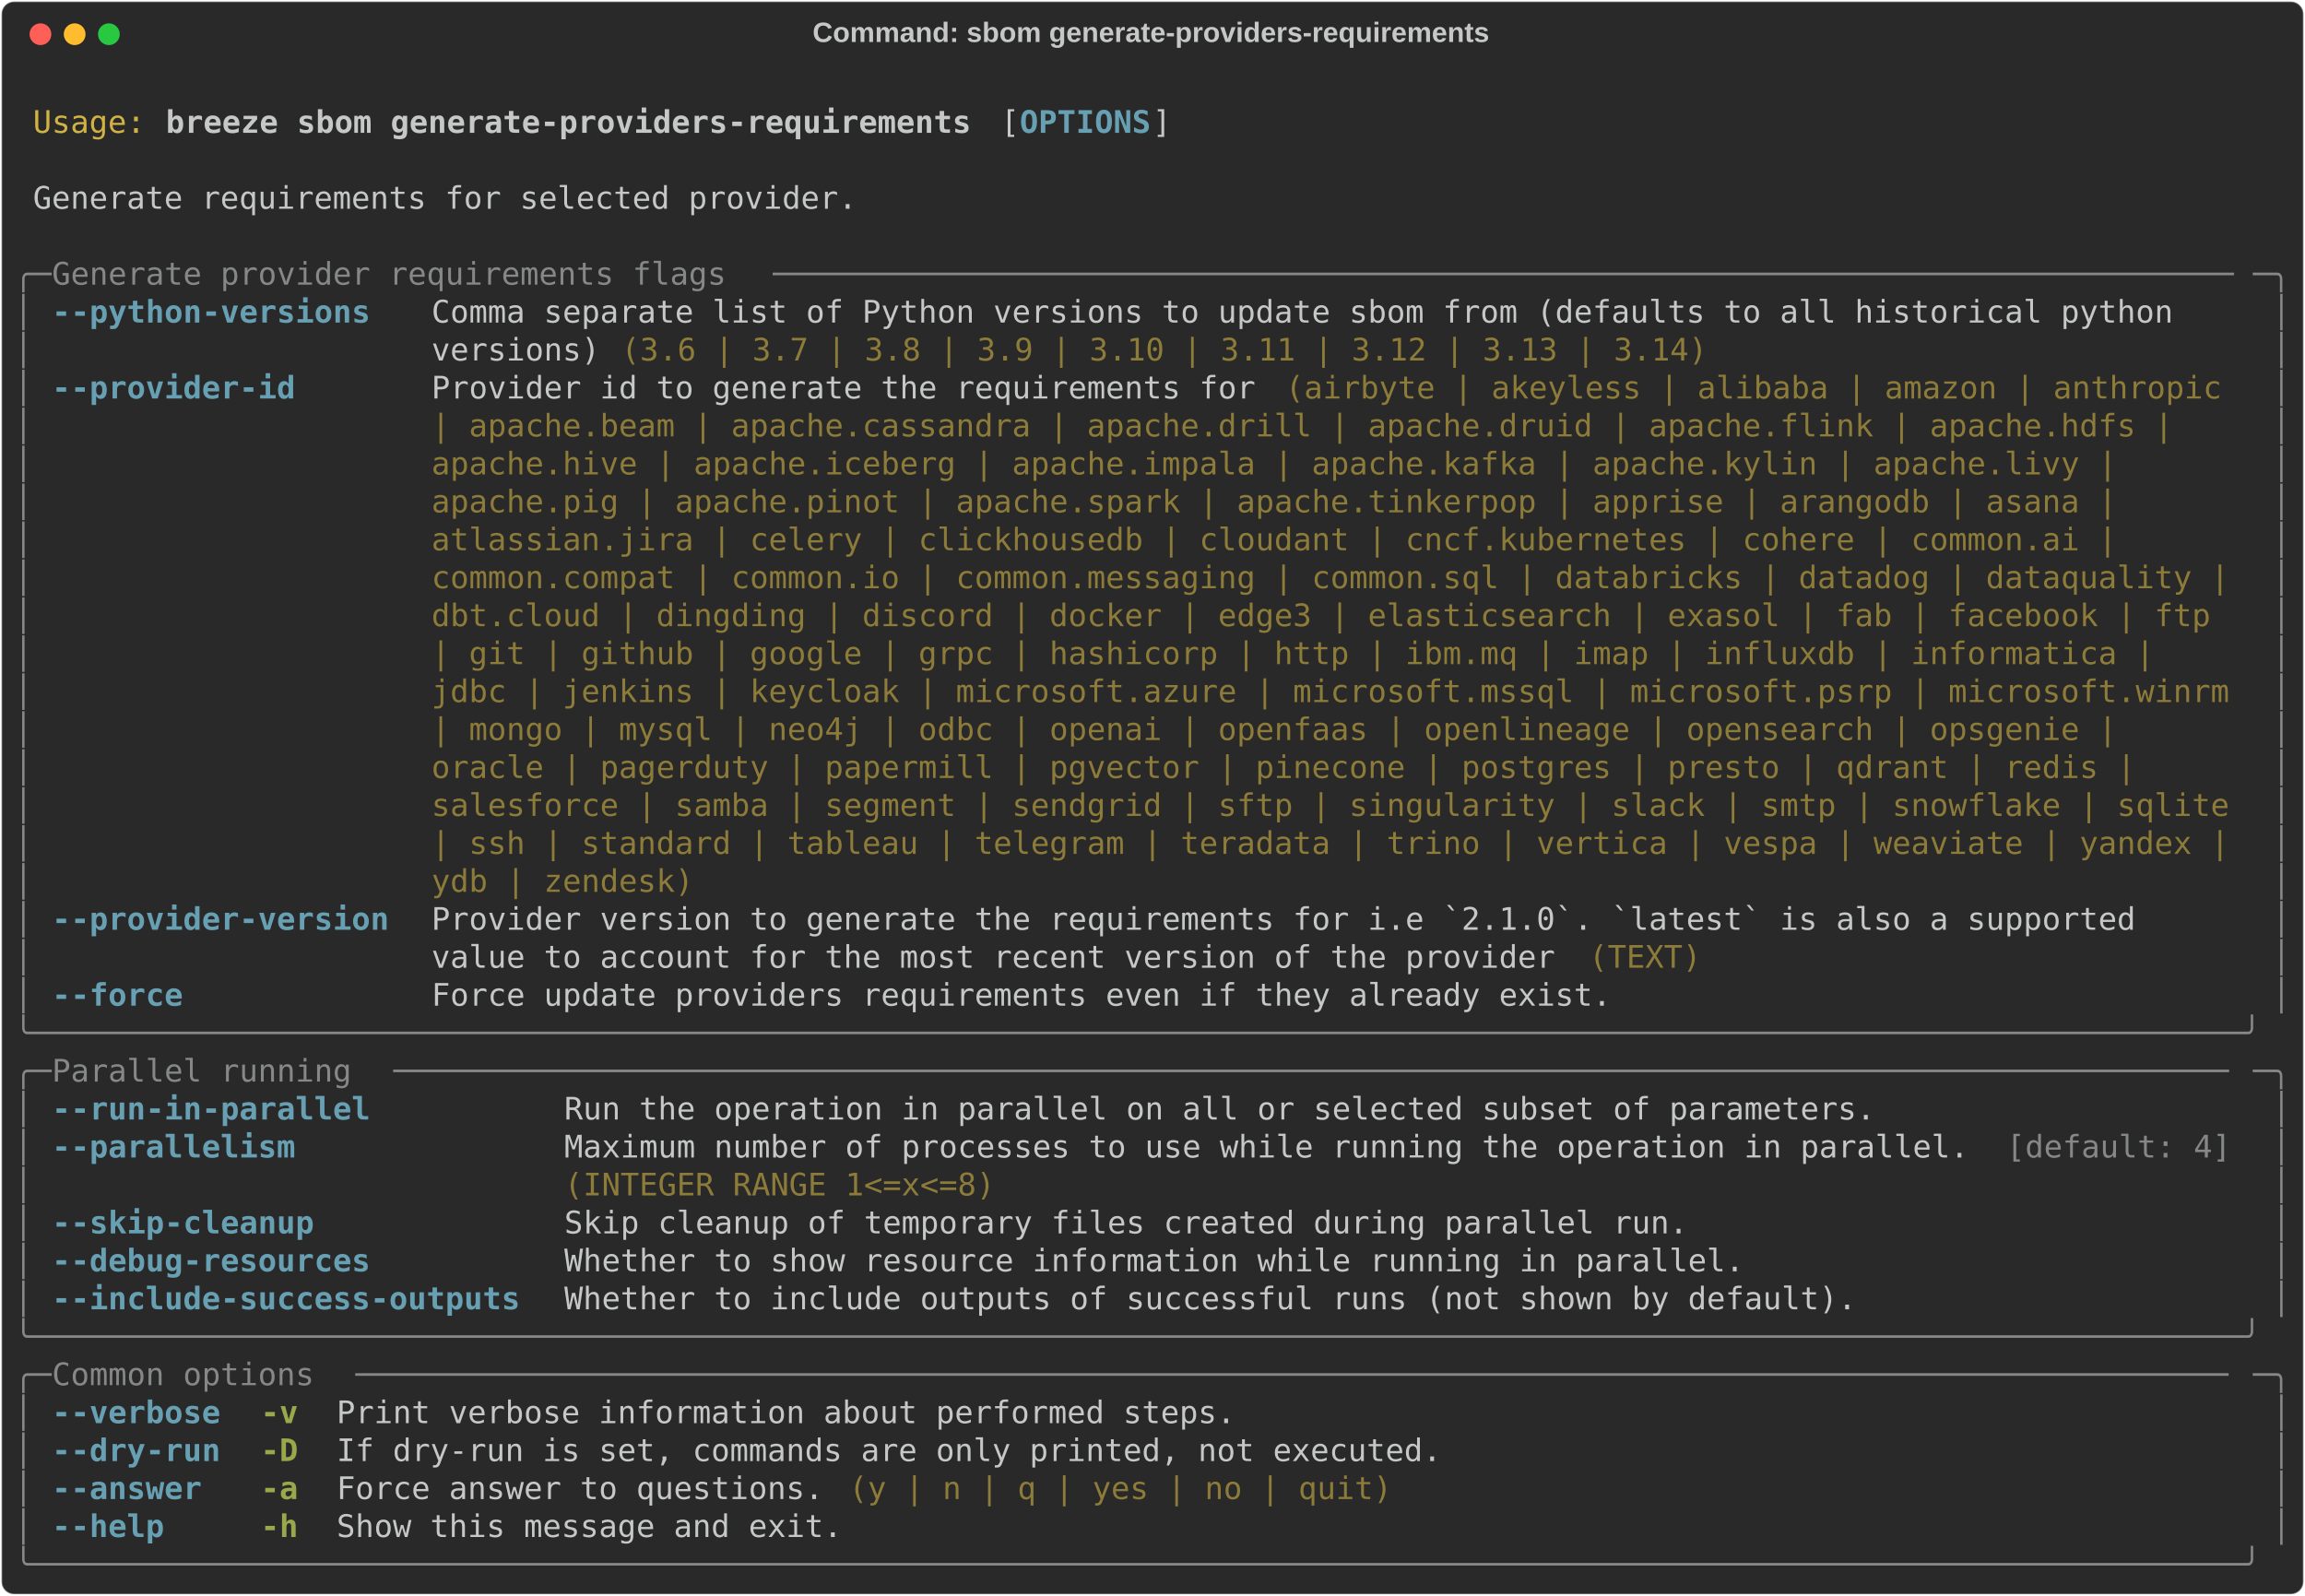
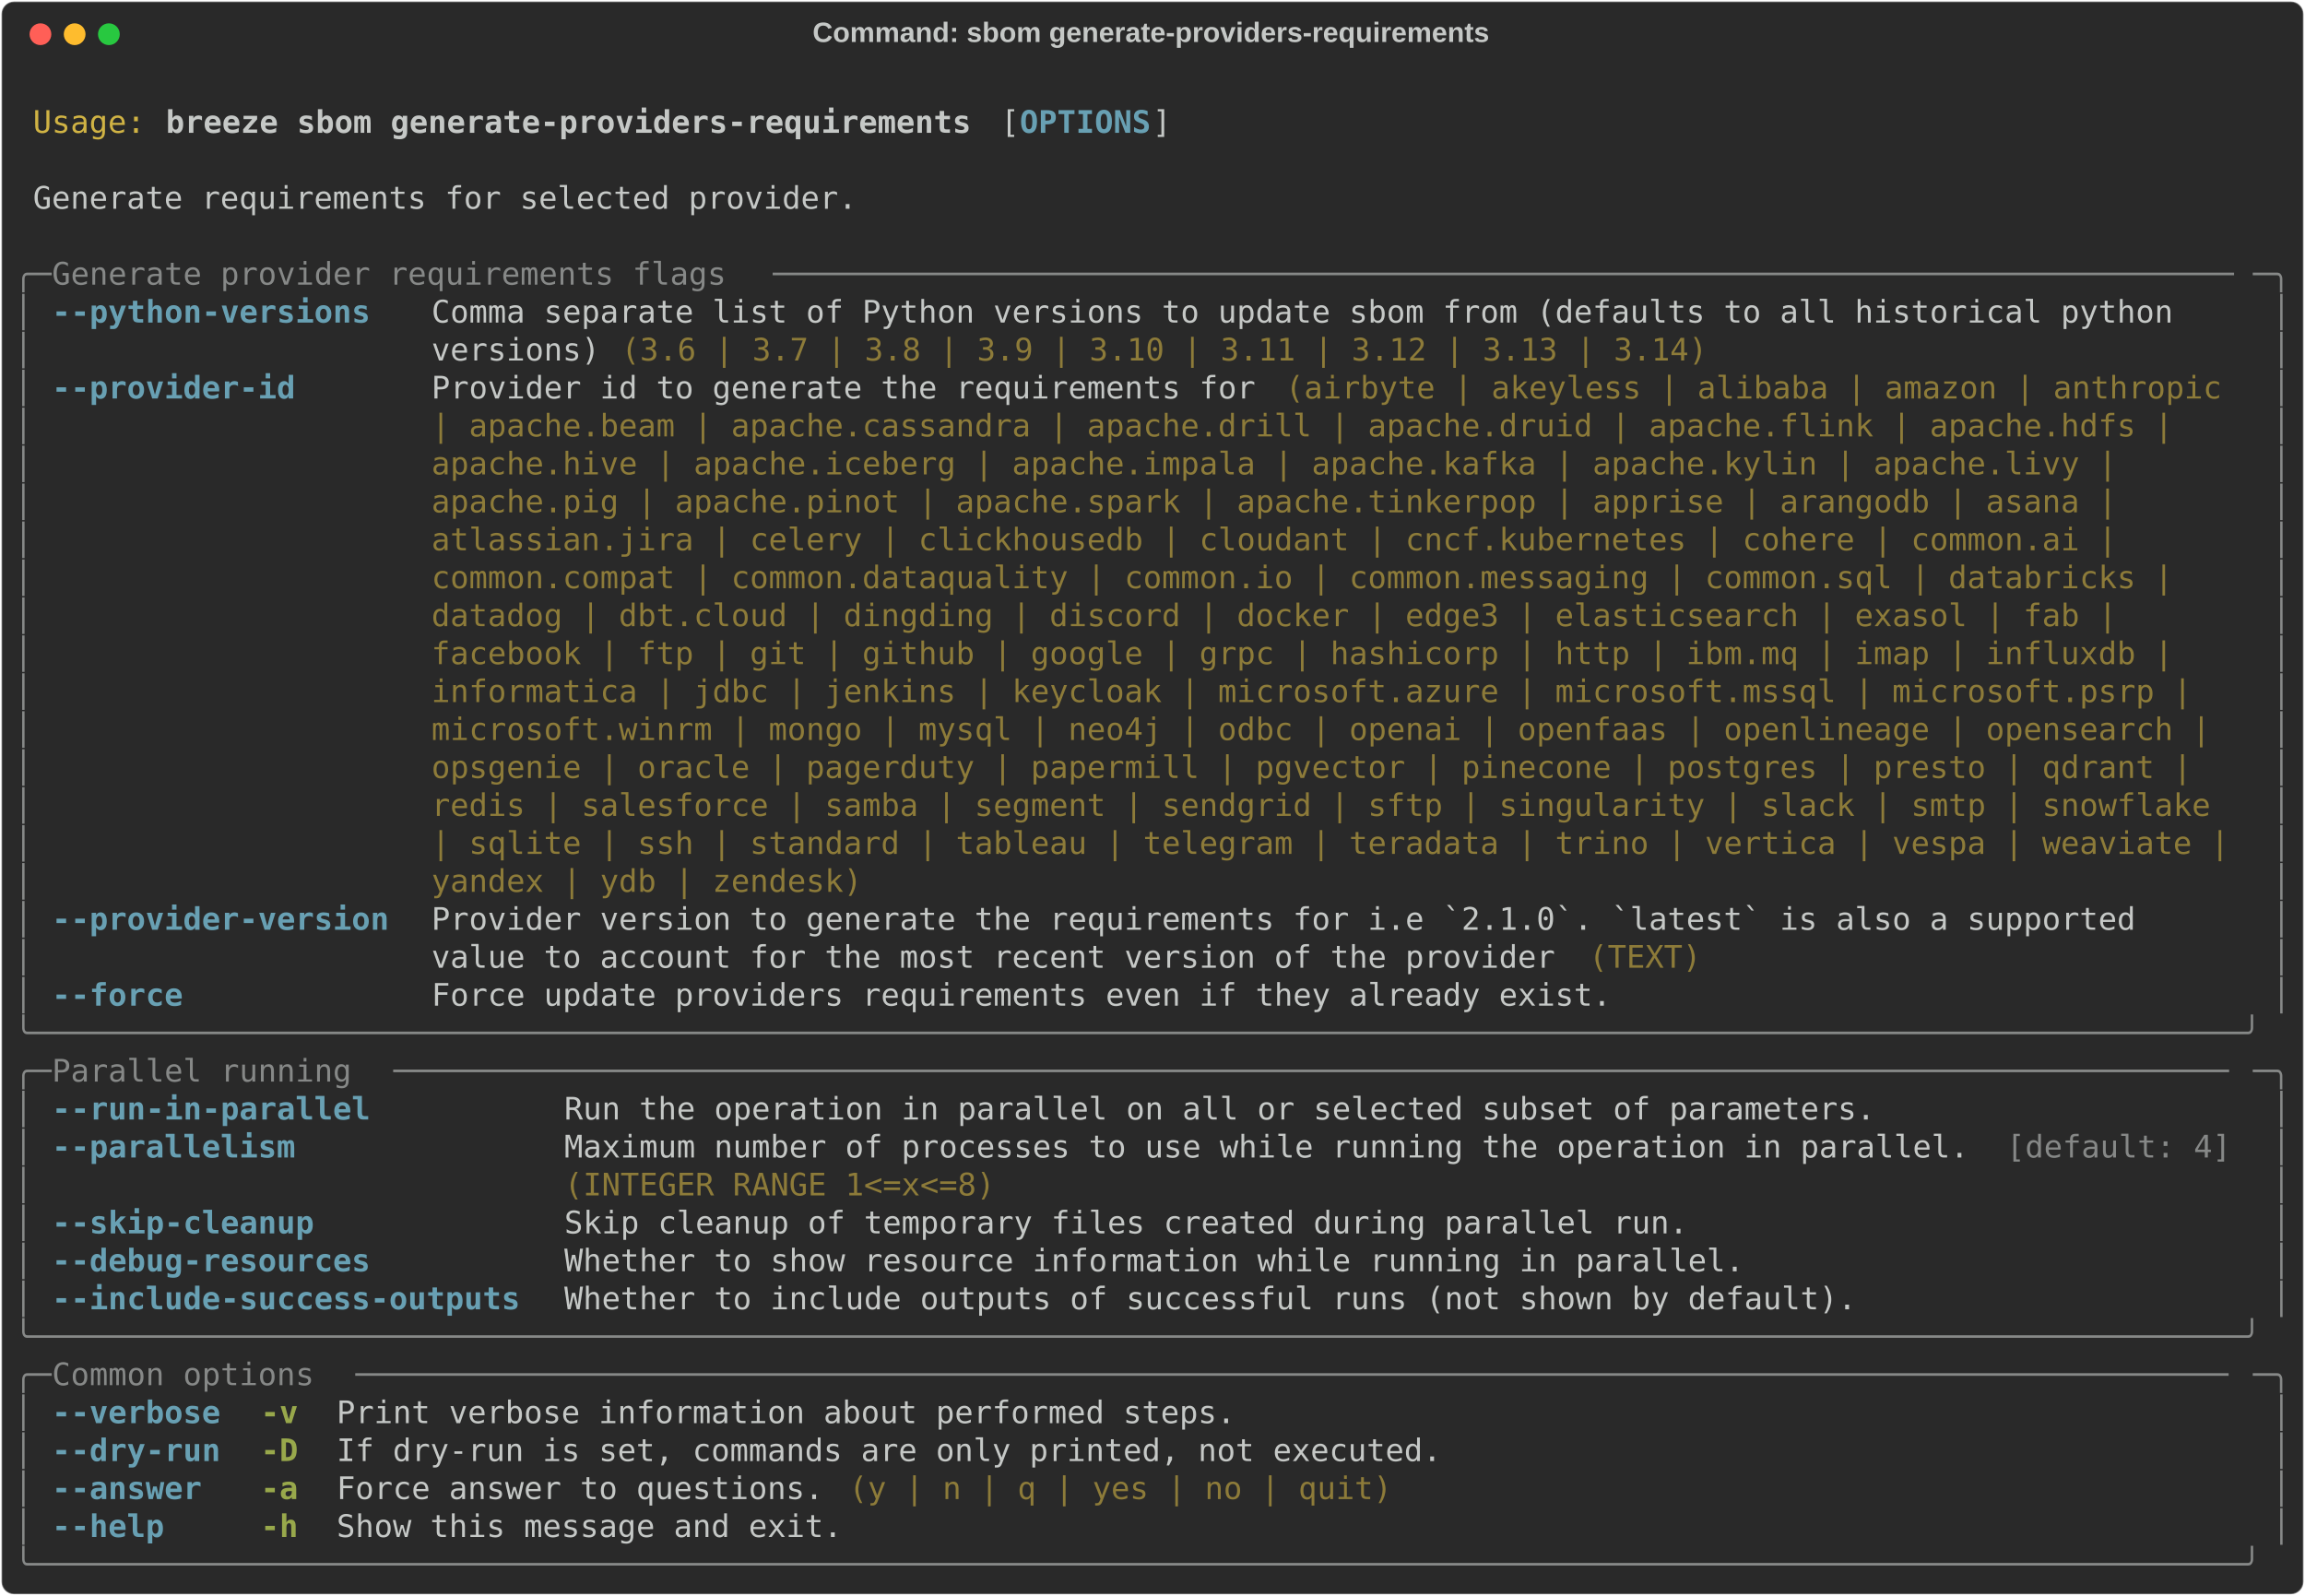
<svg xmlns="http://www.w3.org/2000/svg" class="rich-terminal" viewBox="0 0 1482 1026.0">
  <style>

    @font-face {
        font-family: "Fira Code";
        src: local("FiraCode-Regular"),
                url("https://cdnjs.cloudflare.com/ajax/libs/firacode/6.2.0/woff2/FiraCode-Regular.woff2") format("woff2"),
                url("https://cdnjs.cloudflare.com/ajax/libs/firacode/6.2.0/woff/FiraCode-Regular.woff") format("woff");
        font-style: normal;
        font-weight: 400;
    }
    @font-face {
        font-family: "Fira Code";
        src: local("FiraCode-Bold"),
                url("https://cdnjs.cloudflare.com/ajax/libs/firacode/6.2.0/woff2/FiraCode-Bold.woff2") format("woff2"),
                url("https://cdnjs.cloudflare.com/ajax/libs/firacode/6.2.0/woff/FiraCode-Bold.woff") format("woff");
        font-style: bold;
        font-weight: 700;
    }

    .breeze-sbom-generate-providers-requirements-matrix {
        font-family: Fira Code, monospace;
        font-size: 20px;
        line-height: 24.4px;
        font-variant-east-asian: full-width;
    }

    .breeze-sbom-generate-providers-requirements-title {
        font-size: 18px;
        font-weight: bold;
        font-family: arial;
    }

    .breeze-sbom-generate-providers-requirements-r1 { fill: #c5c8c6 }
.breeze-sbom-generate-providers-requirements-r2 { fill: #d0b344 }
.breeze-sbom-generate-providers-requirements-r3 { fill: #c5c8c6;font-weight: bold }
.breeze-sbom-generate-providers-requirements-r4 { fill: #68a0b3;font-weight: bold }
.breeze-sbom-generate-providers-requirements-r5 { fill: #868887 }
.breeze-sbom-generate-providers-requirements-r6 { fill: #8d7b39 }
.breeze-sbom-generate-providers-requirements-r7 { fill: #98a84b;font-weight: bold }
    </style>
  <defs>
    <clipPath id="breeze-sbom-generate-providers-requirements-clip-terminal">
      <rect x="0" y="0" width="1463.0" height="975.0" />
    </clipPath>
    <clipPath id="breeze-sbom-generate-providers-requirements-line-0">
      <rect x="0" y="1.5" width="1464" height="24.65" />
    </clipPath>
    <clipPath id="breeze-sbom-generate-providers-requirements-line-1">
      <rect x="0" y="25.9" width="1464" height="24.65" />
    </clipPath>
    <clipPath id="breeze-sbom-generate-providers-requirements-line-2">
      <rect x="0" y="50.3" width="1464" height="24.65" />
    </clipPath>
    <clipPath id="breeze-sbom-generate-providers-requirements-line-3">
      <rect x="0" y="74.7" width="1464" height="24.65" />
    </clipPath>
    <clipPath id="breeze-sbom-generate-providers-requirements-line-4">
      <rect x="0" y="99.1" width="1464" height="24.65" />
    </clipPath>
    <clipPath id="breeze-sbom-generate-providers-requirements-line-5">
      <rect x="0" y="123.5" width="1464" height="24.65" />
    </clipPath>
    <clipPath id="breeze-sbom-generate-providers-requirements-line-6">
      <rect x="0" y="147.9" width="1464" height="24.65" />
    </clipPath>
    <clipPath id="breeze-sbom-generate-providers-requirements-line-7">
      <rect x="0" y="172.3" width="1464" height="24.65" />
    </clipPath>
    <clipPath id="breeze-sbom-generate-providers-requirements-line-8">
      <rect x="0" y="196.7" width="1464" height="24.65" />
    </clipPath>
    <clipPath id="breeze-sbom-generate-providers-requirements-line-9">
      <rect x="0" y="221.1" width="1464" height="24.65" />
    </clipPath>
    <clipPath id="breeze-sbom-generate-providers-requirements-line-10">
      <rect x="0" y="245.5" width="1464" height="24.65" />
    </clipPath>
    <clipPath id="breeze-sbom-generate-providers-requirements-line-11">
      <rect x="0" y="269.9" width="1464" height="24.65" />
    </clipPath>
    <clipPath id="breeze-sbom-generate-providers-requirements-line-12">
      <rect x="0" y="294.3" width="1464" height="24.65" />
    </clipPath>
    <clipPath id="breeze-sbom-generate-providers-requirements-line-13">
      <rect x="0" y="318.7" width="1464" height="24.65" />
    </clipPath>
    <clipPath id="breeze-sbom-generate-providers-requirements-line-14">
      <rect x="0" y="343.1" width="1464" height="24.65" />
    </clipPath>
    <clipPath id="breeze-sbom-generate-providers-requirements-line-15">
      <rect x="0" y="367.5" width="1464" height="24.65" />
    </clipPath>
    <clipPath id="breeze-sbom-generate-providers-requirements-line-16">
      <rect x="0" y="391.9" width="1464" height="24.65" />
    </clipPath>
    <clipPath id="breeze-sbom-generate-providers-requirements-line-17">
      <rect x="0" y="416.3" width="1464" height="24.65" />
    </clipPath>
    <clipPath id="breeze-sbom-generate-providers-requirements-line-18">
      <rect x="0" y="440.7" width="1464" height="24.65" />
    </clipPath>
    <clipPath id="breeze-sbom-generate-providers-requirements-line-19">
      <rect x="0" y="465.1" width="1464" height="24.65" />
    </clipPath>
    <clipPath id="breeze-sbom-generate-providers-requirements-line-20">
      <rect x="0" y="489.5" width="1464" height="24.65" />
    </clipPath>
    <clipPath id="breeze-sbom-generate-providers-requirements-line-21">
      <rect x="0" y="513.9" width="1464" height="24.65" />
    </clipPath>
    <clipPath id="breeze-sbom-generate-providers-requirements-line-22">
      <rect x="0" y="538.3" width="1464" height="24.65" />
    </clipPath>
    <clipPath id="breeze-sbom-generate-providers-requirements-line-23">
      <rect x="0" y="562.7" width="1464" height="24.65" />
    </clipPath>
    <clipPath id="breeze-sbom-generate-providers-requirements-line-24">
      <rect x="0" y="587.1" width="1464" height="24.65" />
    </clipPath>
    <clipPath id="breeze-sbom-generate-providers-requirements-line-25">
      <rect x="0" y="611.5" width="1464" height="24.65" />
    </clipPath>
    <clipPath id="breeze-sbom-generate-providers-requirements-line-26">
      <rect x="0" y="635.9" width="1464" height="24.65" />
    </clipPath>
    <clipPath id="breeze-sbom-generate-providers-requirements-line-27">
      <rect x="0" y="660.3" width="1464" height="24.65" />
    </clipPath>
    <clipPath id="breeze-sbom-generate-providers-requirements-line-28">
      <rect x="0" y="684.7" width="1464" height="24.65" />
    </clipPath>
    <clipPath id="breeze-sbom-generate-providers-requirements-line-29">
      <rect x="0" y="709.1" width="1464" height="24.65" />
    </clipPath>
    <clipPath id="breeze-sbom-generate-providers-requirements-line-30">
      <rect x="0" y="733.5" width="1464" height="24.65" />
    </clipPath>
    <clipPath id="breeze-sbom-generate-providers-requirements-line-31">
      <rect x="0" y="757.9" width="1464" height="24.65" />
    </clipPath>
    <clipPath id="breeze-sbom-generate-providers-requirements-line-32">
      <rect x="0" y="782.3" width="1464" height="24.65" />
    </clipPath>
    <clipPath id="breeze-sbom-generate-providers-requirements-line-33">
      <rect x="0" y="806.7" width="1464" height="24.65" />
    </clipPath>
    <clipPath id="breeze-sbom-generate-providers-requirements-line-34">
      <rect x="0" y="831.1" width="1464" height="24.65" />
    </clipPath>
    <clipPath id="breeze-sbom-generate-providers-requirements-line-35">
      <rect x="0" y="855.5" width="1464" height="24.65" />
    </clipPath>
    <clipPath id="breeze-sbom-generate-providers-requirements-line-36">
      <rect x="0" y="879.9" width="1464" height="24.65" />
    </clipPath>
    <clipPath id="breeze-sbom-generate-providers-requirements-line-37">
      <rect x="0" y="904.3" width="1464" height="24.65" />
    </clipPath>
    <clipPath id="breeze-sbom-generate-providers-requirements-line-38">
      <rect x="0" y="928.7" width="1464" height="24.65" />
    </clipPath>
  </defs>
  <rect fill="#292929" stroke="rgba(255,255,255,0.35)" stroke-width="1" x="1" y="1" width="1480" height="1024" rx="8" />
  <text class="breeze-sbom-generate-providers-requirements-title" fill="#c5c8c6" text-anchor="middle" x="740" y="27">Command: sbom generate-providers-requirements</text>
  <g transform="translate(26,22)">
    <circle cx="0" cy="0" r="7" fill="#ff5f57" />
    <circle cx="22" cy="0" r="7" fill="#febc2e" />
    <circle cx="44" cy="0" r="7" fill="#28c840" />
  </g>
  <g transform="translate(9, 41)" clip-path="url(#breeze-sbom-generate-providers-requirements-clip-terminal)">
    <g class="breeze-sbom-generate-providers-requirements-matrix">
      <text class="breeze-sbom-generate-providers-requirements-r1" x="1464" y="20" textLength="12.2" clip-path="url(#breeze-sbom-generate-providers-requirements-line-0)">
</text>
      <text class="breeze-sbom-generate-providers-requirements-r2" x="12.2" y="44.4" textLength="73.2" clip-path="url(#breeze-sbom-generate-providers-requirements-line-1)">Usage:</text>
      <text class="breeze-sbom-generate-providers-requirements-r3" x="97.6" y="44.4" textLength="524.6" clip-path="url(#breeze-sbom-generate-providers-requirements-line-1)">breeze sbom generate-providers-requirements</text>
      <text class="breeze-sbom-generate-providers-requirements-r1" x="634.4" y="44.4" textLength="12.2" clip-path="url(#breeze-sbom-generate-providers-requirements-line-1)">[</text>
      <text class="breeze-sbom-generate-providers-requirements-r4" x="646.6" y="44.4" textLength="85.4" clip-path="url(#breeze-sbom-generate-providers-requirements-line-1)">OPTIONS</text>
      <text class="breeze-sbom-generate-providers-requirements-r1" x="732" y="44.4" textLength="12.2" clip-path="url(#breeze-sbom-generate-providers-requirements-line-1)">]</text>
      <text class="breeze-sbom-generate-providers-requirements-r1" x="1464" y="44.4" textLength="12.2" clip-path="url(#breeze-sbom-generate-providers-requirements-line-1)">
</text>
      <text class="breeze-sbom-generate-providers-requirements-r1" x="1464" y="68.8" textLength="12.2" clip-path="url(#breeze-sbom-generate-providers-requirements-line-2)">
</text>
      <text class="breeze-sbom-generate-providers-requirements-r1" x="12.2" y="93.2" textLength="536.8" clip-path="url(#breeze-sbom-generate-providers-requirements-line-3)">Generate requirements for selected provider.</text>
      <text class="breeze-sbom-generate-providers-requirements-r1" x="1464" y="93.2" textLength="12.2" clip-path="url(#breeze-sbom-generate-providers-requirements-line-3)">
</text>
      <text class="breeze-sbom-generate-providers-requirements-r1" x="1464" y="117.6" textLength="12.2" clip-path="url(#breeze-sbom-generate-providers-requirements-line-4)">
</text>
      <text class="breeze-sbom-generate-providers-requirements-r5" x="0" y="142" textLength="24.4" clip-path="url(#breeze-sbom-generate-providers-requirements-line-5)">╭─</text>
      <text class="breeze-sbom-generate-providers-requirements-r5" x="24.4" y="142" textLength="463.6" clip-path="url(#breeze-sbom-generate-providers-requirements-line-5)"> Generate provider requirements flags </text>
      <text class="breeze-sbom-generate-providers-requirements-r5" x="488" y="142" textLength="951.6" clip-path="url(#breeze-sbom-generate-providers-requirements-line-5)">──────────────────────────────────────────────────────────────────────────────</text>
      <text class="breeze-sbom-generate-providers-requirements-r5" x="1439.6" y="142" textLength="24.4" clip-path="url(#breeze-sbom-generate-providers-requirements-line-5)">─╮</text>
      <text class="breeze-sbom-generate-providers-requirements-r1" x="1464" y="142" textLength="12.2" clip-path="url(#breeze-sbom-generate-providers-requirements-line-5)">
</text>
      <text class="breeze-sbom-generate-providers-requirements-r5" x="0" y="166.4" textLength="12.2" clip-path="url(#breeze-sbom-generate-providers-requirements-line-6)">│</text>
      <text class="breeze-sbom-generate-providers-requirements-r4" x="24.4" y="166.4" textLength="219.6" clip-path="url(#breeze-sbom-generate-providers-requirements-line-6)">--python-versions </text>
      <text class="breeze-sbom-generate-providers-requirements-r1" x="268.4" y="166.4" textLength="1171.2" clip-path="url(#breeze-sbom-generate-providers-requirements-line-6)">Comma separate list of Python versions to update sbom from (defaults to all historical python   </text>
      <text class="breeze-sbom-generate-providers-requirements-r5" x="1451.8" y="166.4" textLength="12.2" clip-path="url(#breeze-sbom-generate-providers-requirements-line-6)">│</text>
      <text class="breeze-sbom-generate-providers-requirements-r1" x="1464" y="166.4" textLength="12.2" clip-path="url(#breeze-sbom-generate-providers-requirements-line-6)">
</text>
      <text class="breeze-sbom-generate-providers-requirements-r5" x="0" y="190.8" textLength="12.2" clip-path="url(#breeze-sbom-generate-providers-requirements-line-7)">│</text>
      <text class="breeze-sbom-generate-providers-requirements-r1" x="268.4" y="190.8" textLength="122" clip-path="url(#breeze-sbom-generate-providers-requirements-line-7)">versions) </text>
      <text class="breeze-sbom-generate-providers-requirements-r6" x="390.4" y="190.8" textLength="707.6" clip-path="url(#breeze-sbom-generate-providers-requirements-line-7)">(3.6 | 3.7 | 3.8 | 3.9 | 3.10 | 3.11 | 3.12 | 3.13 | 3.14)</text>
      <text class="breeze-sbom-generate-providers-requirements-r5" x="1451.8" y="190.8" textLength="12.2" clip-path="url(#breeze-sbom-generate-providers-requirements-line-7)">│</text>
      <text class="breeze-sbom-generate-providers-requirements-r1" x="1464" y="190.8" textLength="12.2" clip-path="url(#breeze-sbom-generate-providers-requirements-line-7)">
</text>
      <text class="breeze-sbom-generate-providers-requirements-r5" x="0" y="215.2" textLength="12.2" clip-path="url(#breeze-sbom-generate-providers-requirements-line-8)">│</text>
      <text class="breeze-sbom-generate-providers-requirements-r4" x="24.4" y="215.2" textLength="219.6" clip-path="url(#breeze-sbom-generate-providers-requirements-line-8)">--provider-id     </text>
      <text class="breeze-sbom-generate-providers-requirements-r1" x="268.4" y="215.2" textLength="549" clip-path="url(#breeze-sbom-generate-providers-requirements-line-8)">Provider id to generate the requirements for </text>
      <text class="breeze-sbom-generate-providers-requirements-r6" x="817.4" y="215.2" textLength="622.2" clip-path="url(#breeze-sbom-generate-providers-requirements-line-8)">(airbyte | akeyless | alibaba | amazon | anthropic </text>
      <text class="breeze-sbom-generate-providers-requirements-r5" x="1451.8" y="215.2" textLength="12.2" clip-path="url(#breeze-sbom-generate-providers-requirements-line-8)">│</text>
      <text class="breeze-sbom-generate-providers-requirements-r1" x="1464" y="215.2" textLength="12.2" clip-path="url(#breeze-sbom-generate-providers-requirements-line-8)">
</text>
      <text class="breeze-sbom-generate-providers-requirements-r5" x="0" y="239.6" textLength="12.2" clip-path="url(#breeze-sbom-generate-providers-requirements-line-9)">│</text>
      <text class="breeze-sbom-generate-providers-requirements-r6" x="268.4" y="239.6" textLength="1146.8" clip-path="url(#breeze-sbom-generate-providers-requirements-line-9)">| apache.beam | apache.cassandra | apache.drill | apache.druid | apache.flink | apache.hdfs | </text>
      <text class="breeze-sbom-generate-providers-requirements-r5" x="1451.8" y="239.6" textLength="12.2" clip-path="url(#breeze-sbom-generate-providers-requirements-line-9)">│</text>
      <text class="breeze-sbom-generate-providers-requirements-r1" x="1464" y="239.6" textLength="12.2" clip-path="url(#breeze-sbom-generate-providers-requirements-line-9)">
</text>
      <text class="breeze-sbom-generate-providers-requirements-r5" x="0" y="264" textLength="12.2" clip-path="url(#breeze-sbom-generate-providers-requirements-line-10)">│</text>
      <text class="breeze-sbom-generate-providers-requirements-r6" x="268.4" y="264" textLength="1110.2" clip-path="url(#breeze-sbom-generate-providers-requirements-line-10)">apache.hive | apache.iceberg | apache.impala | apache.kafka | apache.kylin | apache.livy | </text>
      <text class="breeze-sbom-generate-providers-requirements-r5" x="1451.8" y="264" textLength="12.2" clip-path="url(#breeze-sbom-generate-providers-requirements-line-10)">│</text>
      <text class="breeze-sbom-generate-providers-requirements-r1" x="1464" y="264" textLength="12.2" clip-path="url(#breeze-sbom-generate-providers-requirements-line-10)">
</text>
      <text class="breeze-sbom-generate-providers-requirements-r5" x="0" y="288.4" textLength="12.2" clip-path="url(#breeze-sbom-generate-providers-requirements-line-11)">│</text>
      <text class="breeze-sbom-generate-providers-requirements-r6" x="268.4" y="288.4" textLength="1110.2" clip-path="url(#breeze-sbom-generate-providers-requirements-line-11)">apache.pig | apache.pinot | apache.spark | apache.tinkerpop | apprise | arangodb | asana | </text>
      <text class="breeze-sbom-generate-providers-requirements-r5" x="1451.8" y="288.4" textLength="12.2" clip-path="url(#breeze-sbom-generate-providers-requirements-line-11)">│</text>
      <text class="breeze-sbom-generate-providers-requirements-r1" x="1464" y="288.4" textLength="12.2" clip-path="url(#breeze-sbom-generate-providers-requirements-line-11)">
</text>
      <text class="breeze-sbom-generate-providers-requirements-r5" x="0" y="312.8" textLength="12.2" clip-path="url(#breeze-sbom-generate-providers-requirements-line-12)">│</text>
      <text class="breeze-sbom-generate-providers-requirements-r6" x="268.4" y="312.8" textLength="1110.2" clip-path="url(#breeze-sbom-generate-providers-requirements-line-12)">atlassian.jira | celery | clickhousedb | cloudant | cncf.kubernetes | cohere | common.ai | </text>
      <text class="breeze-sbom-generate-providers-requirements-r5" x="1451.8" y="312.8" textLength="12.2" clip-path="url(#breeze-sbom-generate-providers-requirements-line-12)">│</text>
      <text class="breeze-sbom-generate-providers-requirements-r1" x="1464" y="312.8" textLength="12.2" clip-path="url(#breeze-sbom-generate-providers-requirements-line-12)">
</text>
      <text class="breeze-sbom-generate-providers-requirements-r5" x="0" y="337.2" textLength="12.2" clip-path="url(#breeze-sbom-generate-providers-requirements-line-13)">│</text>
-       <text class="breeze-sbom-generate-providers-requirements-r6" x="268.4" y="337.2" textLength="1171.2" clip-path="url(#breeze-sbom-generate-providers-requirements-line-13)">common.compat | common.io | common.messaging | common.sql | databricks | datadog | dataquality |</text>
+       <text class="breeze-sbom-generate-providers-requirements-r6" x="268.4" y="337.2" textLength="1146.8" clip-path="url(#breeze-sbom-generate-providers-requirements-line-13)">common.compat | common.dataquality | common.io | common.messaging | common.sql | databricks | </text>
      <text class="breeze-sbom-generate-providers-requirements-r5" x="1451.8" y="337.2" textLength="12.2" clip-path="url(#breeze-sbom-generate-providers-requirements-line-13)">│</text>
      <text class="breeze-sbom-generate-providers-requirements-r1" x="1464" y="337.2" textLength="12.2" clip-path="url(#breeze-sbom-generate-providers-requirements-line-13)">
</text>
      <text class="breeze-sbom-generate-providers-requirements-r5" x="0" y="361.6" textLength="12.2" clip-path="url(#breeze-sbom-generate-providers-requirements-line-14)">│</text>
-       <text class="breeze-sbom-generate-providers-requirements-r6" x="268.4" y="361.6" textLength="1171.2" clip-path="url(#breeze-sbom-generate-providers-requirements-line-14)">dbt.cloud | dingding | discord | docker | edge3 | elasticsearch | exasol | fab | facebook | ftp </text>
+       <text class="breeze-sbom-generate-providers-requirements-r6" x="268.4" y="361.6" textLength="1110.2" clip-path="url(#breeze-sbom-generate-providers-requirements-line-14)">datadog | dbt.cloud | dingding | discord | docker | edge3 | elasticsearch | exasol | fab | </text>
      <text class="breeze-sbom-generate-providers-requirements-r5" x="1451.8" y="361.6" textLength="12.2" clip-path="url(#breeze-sbom-generate-providers-requirements-line-14)">│</text>
      <text class="breeze-sbom-generate-providers-requirements-r1" x="1464" y="361.6" textLength="12.2" clip-path="url(#breeze-sbom-generate-providers-requirements-line-14)">
</text>
      <text class="breeze-sbom-generate-providers-requirements-r5" x="0" y="386" textLength="12.2" clip-path="url(#breeze-sbom-generate-providers-requirements-line-15)">│</text>
-       <text class="breeze-sbom-generate-providers-requirements-r6" x="268.4" y="386" textLength="1134.6" clip-path="url(#breeze-sbom-generate-providers-requirements-line-15)">| git | github | google | grpc | hashicorp | http | ibm.mq | imap | influxdb | informatica | </text>
+       <text class="breeze-sbom-generate-providers-requirements-r6" x="268.4" y="386" textLength="1146.8" clip-path="url(#breeze-sbom-generate-providers-requirements-line-15)">facebook | ftp | git | github | google | grpc | hashicorp | http | ibm.mq | imap | influxdb | </text>
      <text class="breeze-sbom-generate-providers-requirements-r5" x="1451.8" y="386" textLength="12.2" clip-path="url(#breeze-sbom-generate-providers-requirements-line-15)">│</text>
      <text class="breeze-sbom-generate-providers-requirements-r1" x="1464" y="386" textLength="12.2" clip-path="url(#breeze-sbom-generate-providers-requirements-line-15)">
</text>
      <text class="breeze-sbom-generate-providers-requirements-r5" x="0" y="410.4" textLength="12.2" clip-path="url(#breeze-sbom-generate-providers-requirements-line-16)">│</text>
-       <text class="breeze-sbom-generate-providers-requirements-r6" x="268.4" y="410.4" textLength="1171.2" clip-path="url(#breeze-sbom-generate-providers-requirements-line-16)">jdbc | jenkins | keycloak | microsoft.azure | microsoft.mssql | microsoft.psrp | microsoft.winrm</text>
+       <text class="breeze-sbom-generate-providers-requirements-r6" x="268.4" y="410.4" textLength="1159" clip-path="url(#breeze-sbom-generate-providers-requirements-line-16)">informatica | jdbc | jenkins | keycloak | microsoft.azure | microsoft.mssql | microsoft.psrp | </text>
      <text class="breeze-sbom-generate-providers-requirements-r5" x="1451.8" y="410.4" textLength="12.2" clip-path="url(#breeze-sbom-generate-providers-requirements-line-16)">│</text>
      <text class="breeze-sbom-generate-providers-requirements-r1" x="1464" y="410.4" textLength="12.2" clip-path="url(#breeze-sbom-generate-providers-requirements-line-16)">
</text>
      <text class="breeze-sbom-generate-providers-requirements-r5" x="0" y="434.8" textLength="12.2" clip-path="url(#breeze-sbom-generate-providers-requirements-line-17)">│</text>
-       <text class="breeze-sbom-generate-providers-requirements-r6" x="268.4" y="434.8" textLength="1110.2" clip-path="url(#breeze-sbom-generate-providers-requirements-line-17)">| mongo | mysql | neo4j | odbc | openai | openfaas | openlineage | opensearch | opsgenie | </text>
+       <text class="breeze-sbom-generate-providers-requirements-r6" x="268.4" y="434.8" textLength="1171.2" clip-path="url(#breeze-sbom-generate-providers-requirements-line-17)">microsoft.winrm | mongo | mysql | neo4j | odbc | openai | openfaas | openlineage | opensearch | </text>
      <text class="breeze-sbom-generate-providers-requirements-r5" x="1451.8" y="434.8" textLength="12.2" clip-path="url(#breeze-sbom-generate-providers-requirements-line-17)">│</text>
      <text class="breeze-sbom-generate-providers-requirements-r1" x="1464" y="434.8" textLength="12.2" clip-path="url(#breeze-sbom-generate-providers-requirements-line-17)">
</text>
      <text class="breeze-sbom-generate-providers-requirements-r5" x="0" y="459.2" textLength="12.2" clip-path="url(#breeze-sbom-generate-providers-requirements-line-18)">│</text>
-       <text class="breeze-sbom-generate-providers-requirements-r6" x="268.4" y="459.2" textLength="1122.4" clip-path="url(#breeze-sbom-generate-providers-requirements-line-18)">oracle | pagerduty | papermill | pgvector | pinecone | postgres | presto | qdrant | redis | </text>
+       <text class="breeze-sbom-generate-providers-requirements-r6" x="268.4" y="459.2" textLength="1159" clip-path="url(#breeze-sbom-generate-providers-requirements-line-18)">opsgenie | oracle | pagerduty | papermill | pgvector | pinecone | postgres | presto | qdrant | </text>
      <text class="breeze-sbom-generate-providers-requirements-r5" x="1451.8" y="459.2" textLength="12.2" clip-path="url(#breeze-sbom-generate-providers-requirements-line-18)">│</text>
      <text class="breeze-sbom-generate-providers-requirements-r1" x="1464" y="459.2" textLength="12.2" clip-path="url(#breeze-sbom-generate-providers-requirements-line-18)">
</text>
      <text class="breeze-sbom-generate-providers-requirements-r5" x="0" y="483.6" textLength="12.2" clip-path="url(#breeze-sbom-generate-providers-requirements-line-19)">│</text>
-       <text class="breeze-sbom-generate-providers-requirements-r6" x="268.4" y="483.6" textLength="1171.2" clip-path="url(#breeze-sbom-generate-providers-requirements-line-19)">salesforce | samba | segment | sendgrid | sftp | singularity | slack | smtp | snowflake | sqlite</text>
+       <text class="breeze-sbom-generate-providers-requirements-r6" x="268.4" y="483.6" textLength="1171.2" clip-path="url(#breeze-sbom-generate-providers-requirements-line-19)">redis | salesforce | samba | segment | sendgrid | sftp | singularity | slack | smtp | snowflake </text>
      <text class="breeze-sbom-generate-providers-requirements-r5" x="1451.8" y="483.6" textLength="12.2" clip-path="url(#breeze-sbom-generate-providers-requirements-line-19)">│</text>
      <text class="breeze-sbom-generate-providers-requirements-r1" x="1464" y="483.6" textLength="12.2" clip-path="url(#breeze-sbom-generate-providers-requirements-line-19)">
</text>
      <text class="breeze-sbom-generate-providers-requirements-r5" x="0" y="508" textLength="12.2" clip-path="url(#breeze-sbom-generate-providers-requirements-line-20)">│</text>
-       <text class="breeze-sbom-generate-providers-requirements-r6" x="268.4" y="508" textLength="1171.2" clip-path="url(#breeze-sbom-generate-providers-requirements-line-20)">| ssh | standard | tableau | telegram | teradata | trino | vertica | vespa | weaviate | yandex |</text>
+       <text class="breeze-sbom-generate-providers-requirements-r6" x="268.4" y="508" textLength="1171.2" clip-path="url(#breeze-sbom-generate-providers-requirements-line-20)">| sqlite | ssh | standard | tableau | telegram | teradata | trino | vertica | vespa | weaviate |</text>
      <text class="breeze-sbom-generate-providers-requirements-r5" x="1451.8" y="508" textLength="12.2" clip-path="url(#breeze-sbom-generate-providers-requirements-line-20)">│</text>
      <text class="breeze-sbom-generate-providers-requirements-r1" x="1464" y="508" textLength="12.2" clip-path="url(#breeze-sbom-generate-providers-requirements-line-20)">
</text>
      <text class="breeze-sbom-generate-providers-requirements-r5" x="0" y="532.4" textLength="12.2" clip-path="url(#breeze-sbom-generate-providers-requirements-line-21)">│</text>
-       <text class="breeze-sbom-generate-providers-requirements-r6" x="268.4" y="532.4" textLength="170.8" clip-path="url(#breeze-sbom-generate-providers-requirements-line-21)">ydb | zendesk)</text>
+       <text class="breeze-sbom-generate-providers-requirements-r6" x="268.4" y="532.4" textLength="280.6" clip-path="url(#breeze-sbom-generate-providers-requirements-line-21)">yandex | ydb | zendesk)</text>
      <text class="breeze-sbom-generate-providers-requirements-r5" x="1451.8" y="532.4" textLength="12.2" clip-path="url(#breeze-sbom-generate-providers-requirements-line-21)">│</text>
      <text class="breeze-sbom-generate-providers-requirements-r1" x="1464" y="532.4" textLength="12.2" clip-path="url(#breeze-sbom-generate-providers-requirements-line-21)">
</text>
      <text class="breeze-sbom-generate-providers-requirements-r5" x="0" y="556.8" textLength="12.2" clip-path="url(#breeze-sbom-generate-providers-requirements-line-22)">│</text>
      <text class="breeze-sbom-generate-providers-requirements-r4" x="24.4" y="556.8" textLength="219.6" clip-path="url(#breeze-sbom-generate-providers-requirements-line-22)">--provider-version</text>
      <text class="breeze-sbom-generate-providers-requirements-r1" x="268.4" y="556.8" textLength="1171.2" clip-path="url(#breeze-sbom-generate-providers-requirements-line-22)">Provider version to generate the requirements for i.e `2.1.0`. `latest` is also a supported     </text>
      <text class="breeze-sbom-generate-providers-requirements-r5" x="1451.8" y="556.8" textLength="12.2" clip-path="url(#breeze-sbom-generate-providers-requirements-line-22)">│</text>
      <text class="breeze-sbom-generate-providers-requirements-r1" x="1464" y="556.8" textLength="12.2" clip-path="url(#breeze-sbom-generate-providers-requirements-line-22)">
</text>
      <text class="breeze-sbom-generate-providers-requirements-r5" x="0" y="581.2" textLength="12.2" clip-path="url(#breeze-sbom-generate-providers-requirements-line-23)">│</text>
      <text class="breeze-sbom-generate-providers-requirements-r1" x="268.4" y="581.2" textLength="744.2" clip-path="url(#breeze-sbom-generate-providers-requirements-line-23)">value to account for the most recent version of the provider </text>
      <text class="breeze-sbom-generate-providers-requirements-r6" x="1012.6" y="581.2" textLength="73.2" clip-path="url(#breeze-sbom-generate-providers-requirements-line-23)">(TEXT)</text>
      <text class="breeze-sbom-generate-providers-requirements-r5" x="1451.8" y="581.2" textLength="12.2" clip-path="url(#breeze-sbom-generate-providers-requirements-line-23)">│</text>
      <text class="breeze-sbom-generate-providers-requirements-r1" x="1464" y="581.2" textLength="12.2" clip-path="url(#breeze-sbom-generate-providers-requirements-line-23)">
</text>
      <text class="breeze-sbom-generate-providers-requirements-r5" x="0" y="605.6" textLength="12.2" clip-path="url(#breeze-sbom-generate-providers-requirements-line-24)">│</text>
      <text class="breeze-sbom-generate-providers-requirements-r4" x="24.4" y="605.6" textLength="219.6" clip-path="url(#breeze-sbom-generate-providers-requirements-line-24)">--force           </text>
      <text class="breeze-sbom-generate-providers-requirements-r1" x="268.4" y="605.6" textLength="768.6" clip-path="url(#breeze-sbom-generate-providers-requirements-line-24)">Force update providers requirements even if they already exist.</text>
      <text class="breeze-sbom-generate-providers-requirements-r5" x="1451.8" y="605.6" textLength="12.2" clip-path="url(#breeze-sbom-generate-providers-requirements-line-24)">│</text>
      <text class="breeze-sbom-generate-providers-requirements-r1" x="1464" y="605.6" textLength="12.2" clip-path="url(#breeze-sbom-generate-providers-requirements-line-24)">
</text>
      <text class="breeze-sbom-generate-providers-requirements-r5" x="0" y="630" textLength="1464" clip-path="url(#breeze-sbom-generate-providers-requirements-line-25)">╰──────────────────────────────────────────────────────────────────────────────────────────────────────────────────────╯</text>
      <text class="breeze-sbom-generate-providers-requirements-r1" x="1464" y="630" textLength="12.2" clip-path="url(#breeze-sbom-generate-providers-requirements-line-25)">
</text>
      <text class="breeze-sbom-generate-providers-requirements-r5" x="0" y="654.4" textLength="24.4" clip-path="url(#breeze-sbom-generate-providers-requirements-line-26)">╭─</text>
      <text class="breeze-sbom-generate-providers-requirements-r5" x="24.4" y="654.4" textLength="219.6" clip-path="url(#breeze-sbom-generate-providers-requirements-line-26)"> Parallel running </text>
      <text class="breeze-sbom-generate-providers-requirements-r5" x="244" y="654.4" textLength="1195.6" clip-path="url(#breeze-sbom-generate-providers-requirements-line-26)">──────────────────────────────────────────────────────────────────────────────────────────────────</text>
      <text class="breeze-sbom-generate-providers-requirements-r5" x="1439.6" y="654.4" textLength="24.4" clip-path="url(#breeze-sbom-generate-providers-requirements-line-26)">─╮</text>
      <text class="breeze-sbom-generate-providers-requirements-r1" x="1464" y="654.4" textLength="12.2" clip-path="url(#breeze-sbom-generate-providers-requirements-line-26)">
</text>
      <text class="breeze-sbom-generate-providers-requirements-r5" x="0" y="678.8" textLength="12.2" clip-path="url(#breeze-sbom-generate-providers-requirements-line-27)">│</text>
      <text class="breeze-sbom-generate-providers-requirements-r4" x="24.4" y="678.8" textLength="305" clip-path="url(#breeze-sbom-generate-providers-requirements-line-27)">--run-in-parallel        </text>
      <text class="breeze-sbom-generate-providers-requirements-r1" x="353.8" y="678.8" textLength="854" clip-path="url(#breeze-sbom-generate-providers-requirements-line-27)">Run the operation in parallel on all or selected subset of parameters.</text>
      <text class="breeze-sbom-generate-providers-requirements-r5" x="1451.8" y="678.8" textLength="12.2" clip-path="url(#breeze-sbom-generate-providers-requirements-line-27)">│</text>
      <text class="breeze-sbom-generate-providers-requirements-r1" x="1464" y="678.8" textLength="12.2" clip-path="url(#breeze-sbom-generate-providers-requirements-line-27)">
</text>
      <text class="breeze-sbom-generate-providers-requirements-r5" x="0" y="703.2" textLength="12.2" clip-path="url(#breeze-sbom-generate-providers-requirements-line-28)">│</text>
      <text class="breeze-sbom-generate-providers-requirements-r4" x="24.4" y="703.2" textLength="305" clip-path="url(#breeze-sbom-generate-providers-requirements-line-28)">--parallelism            </text>
      <text class="breeze-sbom-generate-providers-requirements-r1" x="353.8" y="703.2" textLength="927.2" clip-path="url(#breeze-sbom-generate-providers-requirements-line-28)">Maximum number of processes to use while running the operation in parallel. </text>
      <text class="breeze-sbom-generate-providers-requirements-r5" x="1281" y="703.2" textLength="146.4" clip-path="url(#breeze-sbom-generate-providers-requirements-line-28)">[default: 4]</text>
      <text class="breeze-sbom-generate-providers-requirements-r5" x="1451.8" y="703.2" textLength="12.2" clip-path="url(#breeze-sbom-generate-providers-requirements-line-28)">│</text>
      <text class="breeze-sbom-generate-providers-requirements-r1" x="1464" y="703.2" textLength="12.2" clip-path="url(#breeze-sbom-generate-providers-requirements-line-28)">
</text>
      <text class="breeze-sbom-generate-providers-requirements-r5" x="0" y="727.6" textLength="12.2" clip-path="url(#breeze-sbom-generate-providers-requirements-line-29)">│</text>
      <text class="breeze-sbom-generate-providers-requirements-r6" x="353.8" y="727.6" textLength="280.6" clip-path="url(#breeze-sbom-generate-providers-requirements-line-29)">(INTEGER RANGE 1&lt;=x&lt;=8)</text>
      <text class="breeze-sbom-generate-providers-requirements-r5" x="1451.8" y="727.6" textLength="12.2" clip-path="url(#breeze-sbom-generate-providers-requirements-line-29)">│</text>
      <text class="breeze-sbom-generate-providers-requirements-r1" x="1464" y="727.6" textLength="12.2" clip-path="url(#breeze-sbom-generate-providers-requirements-line-29)">
</text>
      <text class="breeze-sbom-generate-providers-requirements-r5" x="0" y="752" textLength="12.2" clip-path="url(#breeze-sbom-generate-providers-requirements-line-30)">│</text>
      <text class="breeze-sbom-generate-providers-requirements-r4" x="24.4" y="752" textLength="305" clip-path="url(#breeze-sbom-generate-providers-requirements-line-30)">--skip-cleanup           </text>
      <text class="breeze-sbom-generate-providers-requirements-r1" x="353.8" y="752" textLength="732" clip-path="url(#breeze-sbom-generate-providers-requirements-line-30)">Skip cleanup of temporary files created during parallel run.</text>
      <text class="breeze-sbom-generate-providers-requirements-r5" x="1451.8" y="752" textLength="12.2" clip-path="url(#breeze-sbom-generate-providers-requirements-line-30)">│</text>
      <text class="breeze-sbom-generate-providers-requirements-r1" x="1464" y="752" textLength="12.2" clip-path="url(#breeze-sbom-generate-providers-requirements-line-30)">
</text>
      <text class="breeze-sbom-generate-providers-requirements-r5" x="0" y="776.4" textLength="12.2" clip-path="url(#breeze-sbom-generate-providers-requirements-line-31)">│</text>
      <text class="breeze-sbom-generate-providers-requirements-r4" x="24.4" y="776.4" textLength="305" clip-path="url(#breeze-sbom-generate-providers-requirements-line-31)">--debug-resources        </text>
      <text class="breeze-sbom-generate-providers-requirements-r1" x="353.8" y="776.4" textLength="768.6" clip-path="url(#breeze-sbom-generate-providers-requirements-line-31)">Whether to show resource information while running in parallel.</text>
      <text class="breeze-sbom-generate-providers-requirements-r5" x="1451.8" y="776.4" textLength="12.2" clip-path="url(#breeze-sbom-generate-providers-requirements-line-31)">│</text>
      <text class="breeze-sbom-generate-providers-requirements-r1" x="1464" y="776.4" textLength="12.2" clip-path="url(#breeze-sbom-generate-providers-requirements-line-31)">
</text>
      <text class="breeze-sbom-generate-providers-requirements-r5" x="0" y="800.8" textLength="12.2" clip-path="url(#breeze-sbom-generate-providers-requirements-line-32)">│</text>
      <text class="breeze-sbom-generate-providers-requirements-r4" x="24.4" y="800.8" textLength="305" clip-path="url(#breeze-sbom-generate-providers-requirements-line-32)">--include-success-outputs</text>
      <text class="breeze-sbom-generate-providers-requirements-r1" x="353.8" y="800.8" textLength="841.8" clip-path="url(#breeze-sbom-generate-providers-requirements-line-32)">Whether to include outputs of successful runs (not shown by default).</text>
      <text class="breeze-sbom-generate-providers-requirements-r5" x="1451.8" y="800.8" textLength="12.2" clip-path="url(#breeze-sbom-generate-providers-requirements-line-32)">│</text>
      <text class="breeze-sbom-generate-providers-requirements-r1" x="1464" y="800.8" textLength="12.2" clip-path="url(#breeze-sbom-generate-providers-requirements-line-32)">
</text>
      <text class="breeze-sbom-generate-providers-requirements-r5" x="0" y="825.2" textLength="1464" clip-path="url(#breeze-sbom-generate-providers-requirements-line-33)">╰──────────────────────────────────────────────────────────────────────────────────────────────────────────────────────╯</text>
      <text class="breeze-sbom-generate-providers-requirements-r1" x="1464" y="825.2" textLength="12.2" clip-path="url(#breeze-sbom-generate-providers-requirements-line-33)">
</text>
      <text class="breeze-sbom-generate-providers-requirements-r5" x="0" y="849.6" textLength="24.4" clip-path="url(#breeze-sbom-generate-providers-requirements-line-34)">╭─</text>
      <text class="breeze-sbom-generate-providers-requirements-r5" x="24.4" y="849.6" textLength="195.2" clip-path="url(#breeze-sbom-generate-providers-requirements-line-34)"> Common options </text>
      <text class="breeze-sbom-generate-providers-requirements-r5" x="219.6" y="849.6" textLength="1220" clip-path="url(#breeze-sbom-generate-providers-requirements-line-34)">────────────────────────────────────────────────────────────────────────────────────────────────────</text>
      <text class="breeze-sbom-generate-providers-requirements-r5" x="1439.6" y="849.6" textLength="24.4" clip-path="url(#breeze-sbom-generate-providers-requirements-line-34)">─╮</text>
      <text class="breeze-sbom-generate-providers-requirements-r1" x="1464" y="849.6" textLength="12.2" clip-path="url(#breeze-sbom-generate-providers-requirements-line-34)">
</text>
      <text class="breeze-sbom-generate-providers-requirements-r5" x="0" y="874" textLength="12.2" clip-path="url(#breeze-sbom-generate-providers-requirements-line-35)">│</text>
      <text class="breeze-sbom-generate-providers-requirements-r4" x="24.4" y="874" textLength="109.8" clip-path="url(#breeze-sbom-generate-providers-requirements-line-35)">--verbose</text>
      <text class="breeze-sbom-generate-providers-requirements-r7" x="158.6" y="874" textLength="24.4" clip-path="url(#breeze-sbom-generate-providers-requirements-line-35)">-v</text>
      <text class="breeze-sbom-generate-providers-requirements-r1" x="207.4" y="874" textLength="585.6" clip-path="url(#breeze-sbom-generate-providers-requirements-line-35)">Print verbose information about performed steps.</text>
      <text class="breeze-sbom-generate-providers-requirements-r5" x="1451.8" y="874" textLength="12.2" clip-path="url(#breeze-sbom-generate-providers-requirements-line-35)">│</text>
      <text class="breeze-sbom-generate-providers-requirements-r1" x="1464" y="874" textLength="12.2" clip-path="url(#breeze-sbom-generate-providers-requirements-line-35)">
</text>
      <text class="breeze-sbom-generate-providers-requirements-r5" x="0" y="898.4" textLength="12.2" clip-path="url(#breeze-sbom-generate-providers-requirements-line-36)">│</text>
      <text class="breeze-sbom-generate-providers-requirements-r4" x="24.4" y="898.4" textLength="109.8" clip-path="url(#breeze-sbom-generate-providers-requirements-line-36)">--dry-run</text>
      <text class="breeze-sbom-generate-providers-requirements-r7" x="158.6" y="898.4" textLength="24.4" clip-path="url(#breeze-sbom-generate-providers-requirements-line-36)">-D</text>
      <text class="breeze-sbom-generate-providers-requirements-r1" x="207.4" y="898.4" textLength="719.8" clip-path="url(#breeze-sbom-generate-providers-requirements-line-36)">If dry-run is set, commands are only printed, not executed.</text>
      <text class="breeze-sbom-generate-providers-requirements-r5" x="1451.8" y="898.4" textLength="12.2" clip-path="url(#breeze-sbom-generate-providers-requirements-line-36)">│</text>
      <text class="breeze-sbom-generate-providers-requirements-r1" x="1464" y="898.4" textLength="12.2" clip-path="url(#breeze-sbom-generate-providers-requirements-line-36)">
</text>
      <text class="breeze-sbom-generate-providers-requirements-r5" x="0" y="922.8" textLength="12.2" clip-path="url(#breeze-sbom-generate-providers-requirements-line-37)">│</text>
      <text class="breeze-sbom-generate-providers-requirements-r4" x="24.4" y="922.8" textLength="109.8" clip-path="url(#breeze-sbom-generate-providers-requirements-line-37)">--answer </text>
      <text class="breeze-sbom-generate-providers-requirements-r7" x="158.6" y="922.8" textLength="24.4" clip-path="url(#breeze-sbom-generate-providers-requirements-line-37)">-a</text>
      <text class="breeze-sbom-generate-providers-requirements-r1" x="207.4" y="922.8" textLength="329.4" clip-path="url(#breeze-sbom-generate-providers-requirements-line-37)">Force answer to questions. </text>
      <text class="breeze-sbom-generate-providers-requirements-r6" x="536.8" y="922.8" textLength="353.8" clip-path="url(#breeze-sbom-generate-providers-requirements-line-37)">(y | n | q | yes | no | quit)</text>
      <text class="breeze-sbom-generate-providers-requirements-r5" x="1451.8" y="922.8" textLength="12.2" clip-path="url(#breeze-sbom-generate-providers-requirements-line-37)">│</text>
      <text class="breeze-sbom-generate-providers-requirements-r1" x="1464" y="922.8" textLength="12.2" clip-path="url(#breeze-sbom-generate-providers-requirements-line-37)">
</text>
      <text class="breeze-sbom-generate-providers-requirements-r5" x="0" y="947.2" textLength="12.2" clip-path="url(#breeze-sbom-generate-providers-requirements-line-38)">│</text>
      <text class="breeze-sbom-generate-providers-requirements-r4" x="24.4" y="947.2" textLength="109.8" clip-path="url(#breeze-sbom-generate-providers-requirements-line-38)">--help   </text>
      <text class="breeze-sbom-generate-providers-requirements-r7" x="158.6" y="947.2" textLength="24.4" clip-path="url(#breeze-sbom-generate-providers-requirements-line-38)">-h</text>
      <text class="breeze-sbom-generate-providers-requirements-r1" x="207.4" y="947.2" textLength="329.4" clip-path="url(#breeze-sbom-generate-providers-requirements-line-38)">Show this message and exit.</text>
      <text class="breeze-sbom-generate-providers-requirements-r5" x="1451.8" y="947.2" textLength="12.2" clip-path="url(#breeze-sbom-generate-providers-requirements-line-38)">│</text>
      <text class="breeze-sbom-generate-providers-requirements-r1" x="1464" y="947.2" textLength="12.2" clip-path="url(#breeze-sbom-generate-providers-requirements-line-38)">
</text>
      <text class="breeze-sbom-generate-providers-requirements-r5" x="0" y="971.6" textLength="1464" clip-path="url(#breeze-sbom-generate-providers-requirements-line-39)">╰──────────────────────────────────────────────────────────────────────────────────────────────────────────────────────╯</text>
      <text class="breeze-sbom-generate-providers-requirements-r1" x="1464" y="971.6" textLength="12.2" clip-path="url(#breeze-sbom-generate-providers-requirements-line-39)">
</text>
    </g>
  </g>
</svg>
